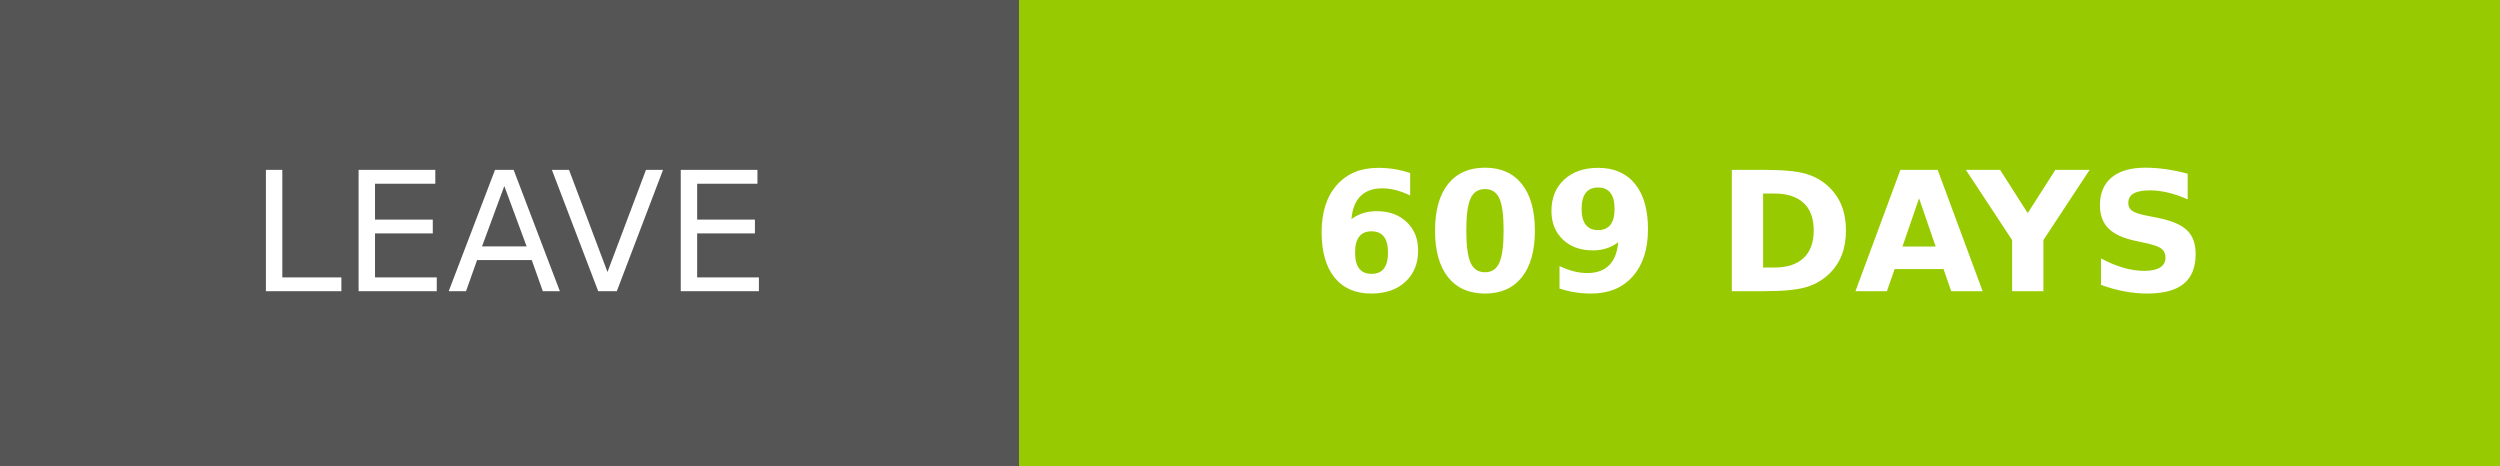
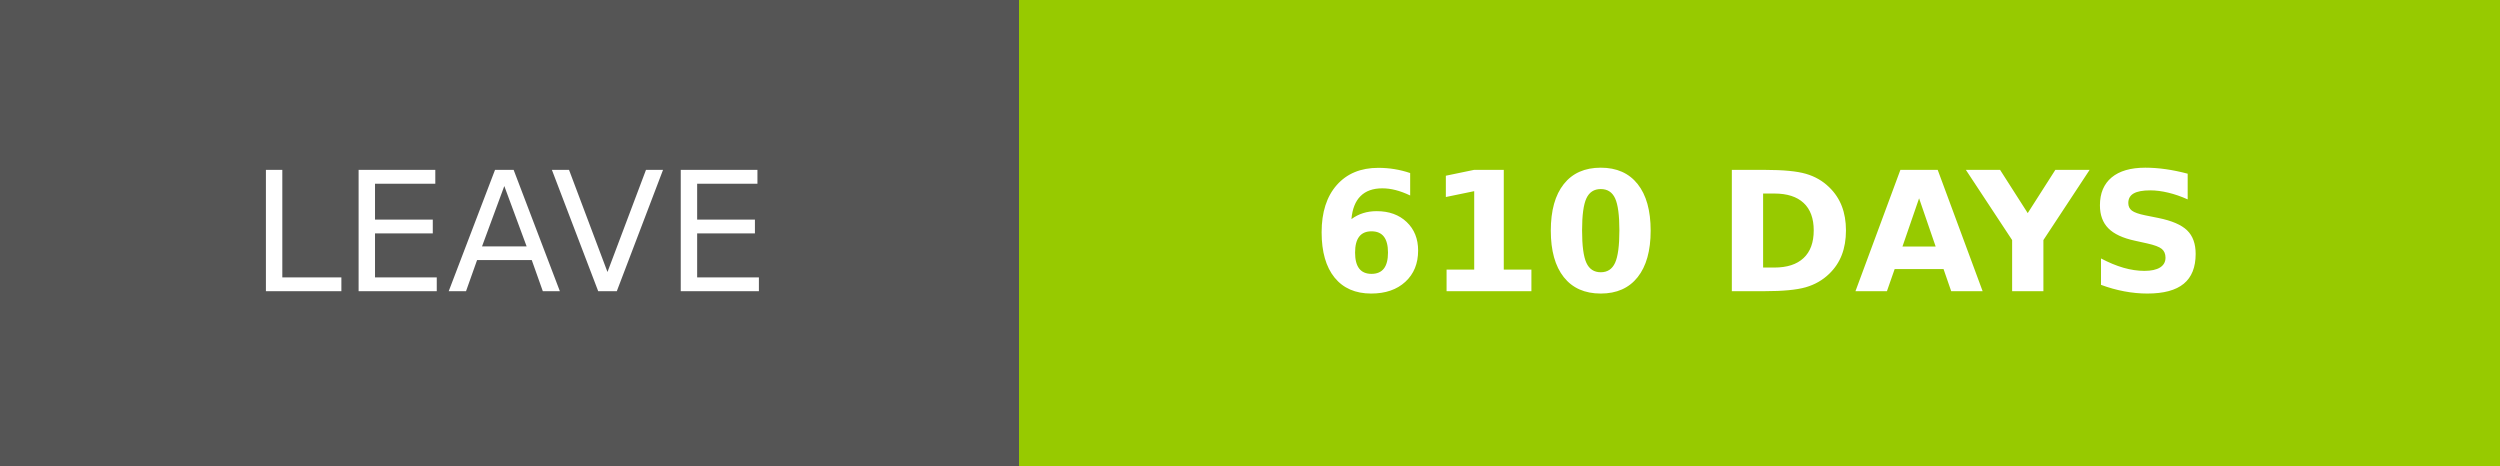
- <svg xmlns="http://www.w3.org/2000/svg" width="150.25" height="28" role="img" aria-label="LEAVE: 609 DAYS">
+ <svg xmlns="http://www.w3.org/2000/svg" width="150.25" height="28" role="img" aria-label="LEAVE: 610 DAYS">
  <g shape-rendering="crispEdges">
    <rect width="61.25" height="28" fill="#555" />
    <rect x="61.25" width="89" height="28" fill="#97ca00" />
  </g>
  <g fill="#fff" text-anchor="middle" font-family="Verdana,Geneva,DejaVu Sans,sans-serif" text-rendering="geometricPrecision" font-size="100">
    <text transform="scale(.1)" x="306.25" y="175" textLength="372.5" fill="#fff">LEAVE</text>
-     <text transform="scale(.1)" x="1057.5" y="175" textLength="650" fill="#fff" font-weight="bold">609 DAYS</text>
+     <text transform="scale(.1)" x="1057.5" y="175" textLength="650" fill="#fff" font-weight="bold">610 DAYS</text>
  </g>
</svg>
